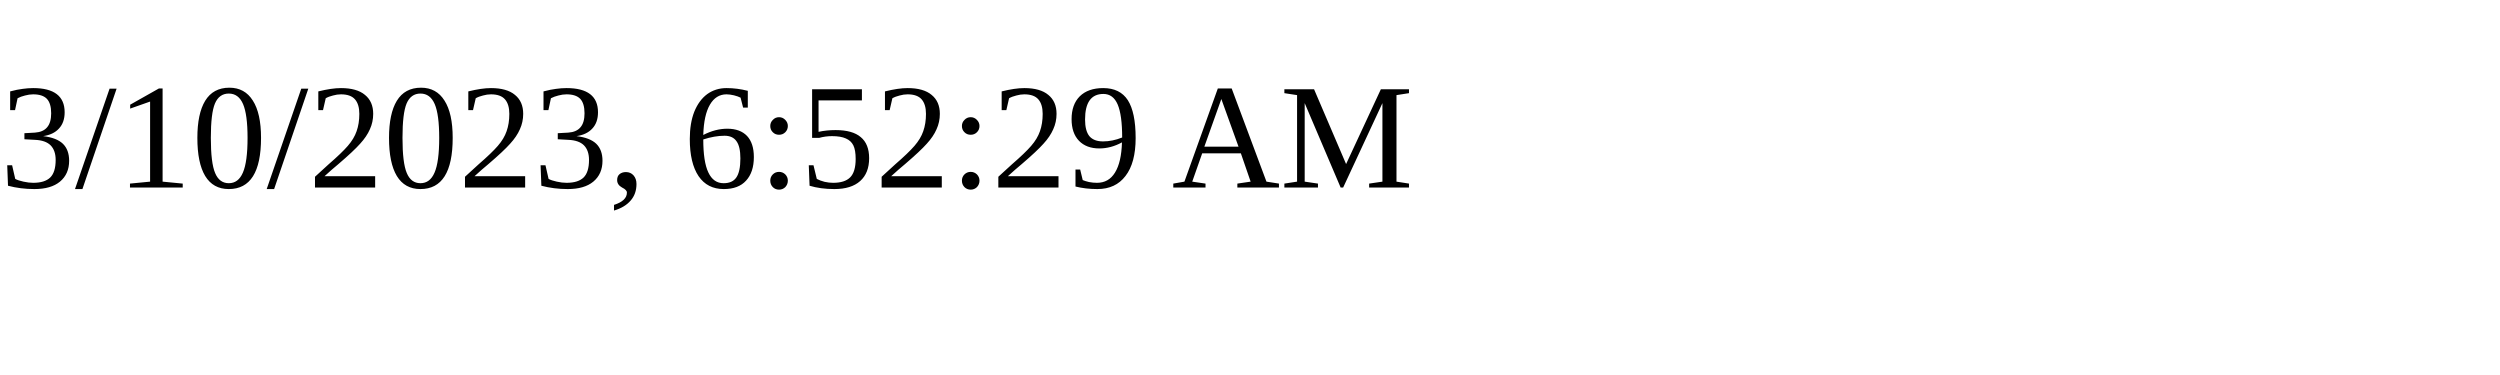
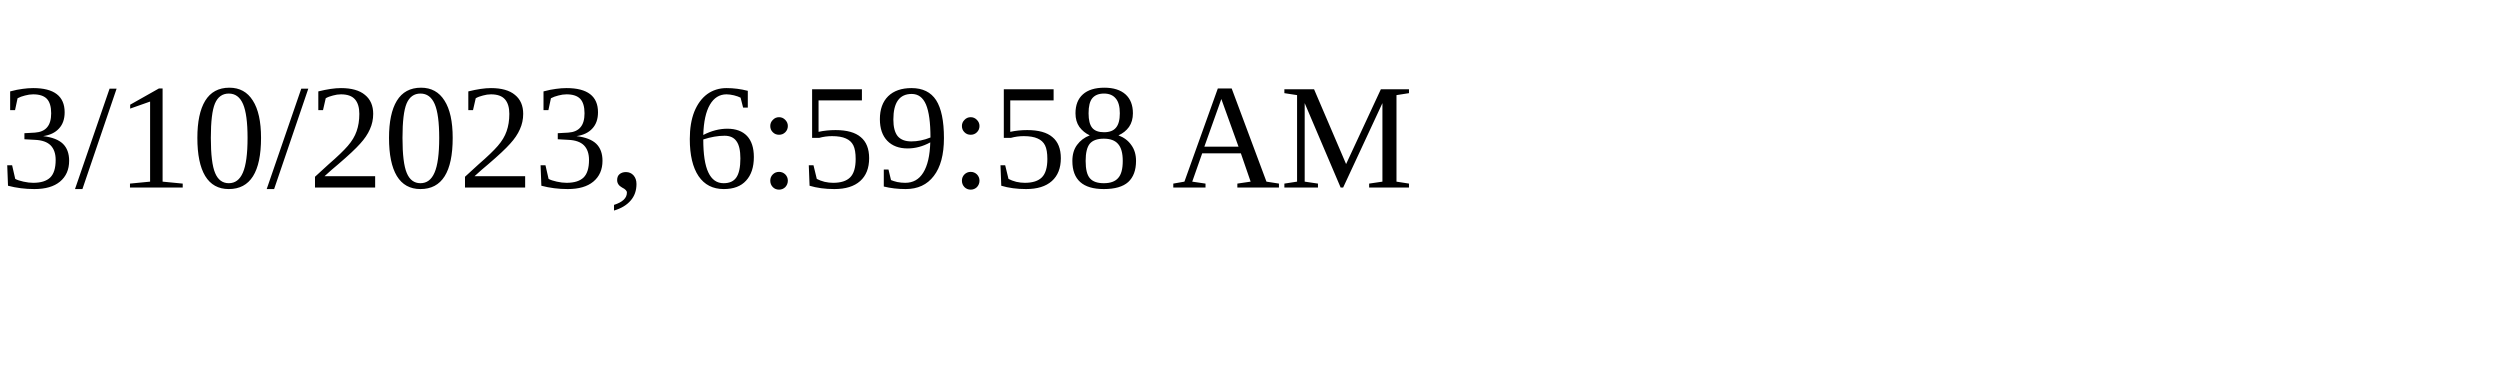
<svg xmlns="http://www.w3.org/2000/svg" height="30" width="200">
-   <text x="0" y="15">3/10/2023, 6:52:29 AM</text>
+   <text x="0" y="15">3/10/2023, 6:59:58 AM</text>
</svg>
